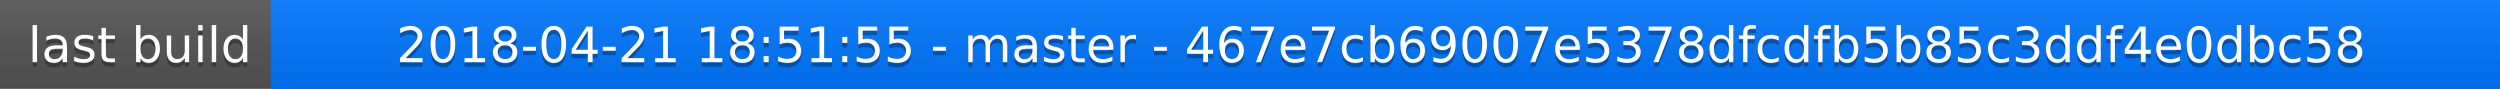
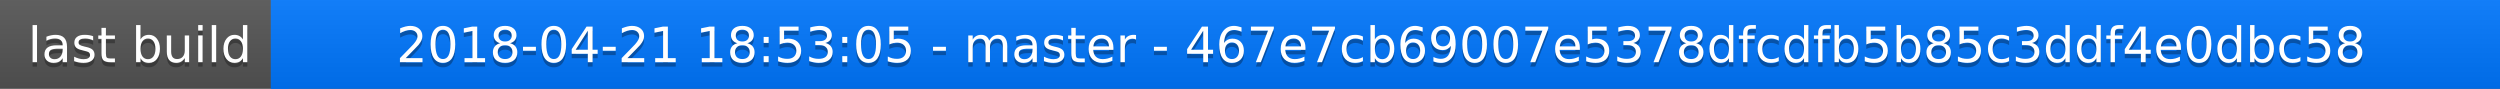
<svg xmlns="http://www.w3.org/2000/svg" width="563" height="20">
  <linearGradient id="a" x2="0" y2="100%">
    <stop offset="0" stop-color="#bbb" stop-opacity=".1" />
    <stop offset="1" stop-opacity=".1" />
  </linearGradient>
  <rect rx="0" width="563" height="20" fill="#555" />
  <rect rx="0" x="61" width="502" height="20" fill="#07f" />
  <path fill="#07f" d="M61 0h4v20h-4z" />
  <rect rx="0" width="563" height="20" fill="url(#a)" />
  <g fill="#fff" text-anchor="middle" font-family="DejaVu Sans,Verdana,Geneva,sans-serif" font-size="11">
    <text x="31.5" y="15" fill="#010101" fill-opacity=".3">last build</text>
    <text x="31.5" y="14">last build</text>
-     <text x="311" y="15" fill="#010101" fill-opacity=".3">2018-04-21 18:51:55 - master - 467e7cb69007e5378dfcdfb5b85c3ddf4e0dbc58</text>
-     <text x="311" y="14">2018-04-21 18:51:55 - master - 467e7cb69007e5378dfcdfb5b85c3ddf4e0dbc58</text>
+     <text x="311" y="15" fill="#010101" fill-opacity=".3">2018-04-21 18:53:05 - master - 467e7cb69007e5378dfcdfb5b85c3ddf4e0dbc58</text>
+     <text x="311" y="14">2018-04-21 18:53:05 - master - 467e7cb69007e5378dfcdfb5b85c3ddf4e0dbc58</text>
  </g>
</svg>
